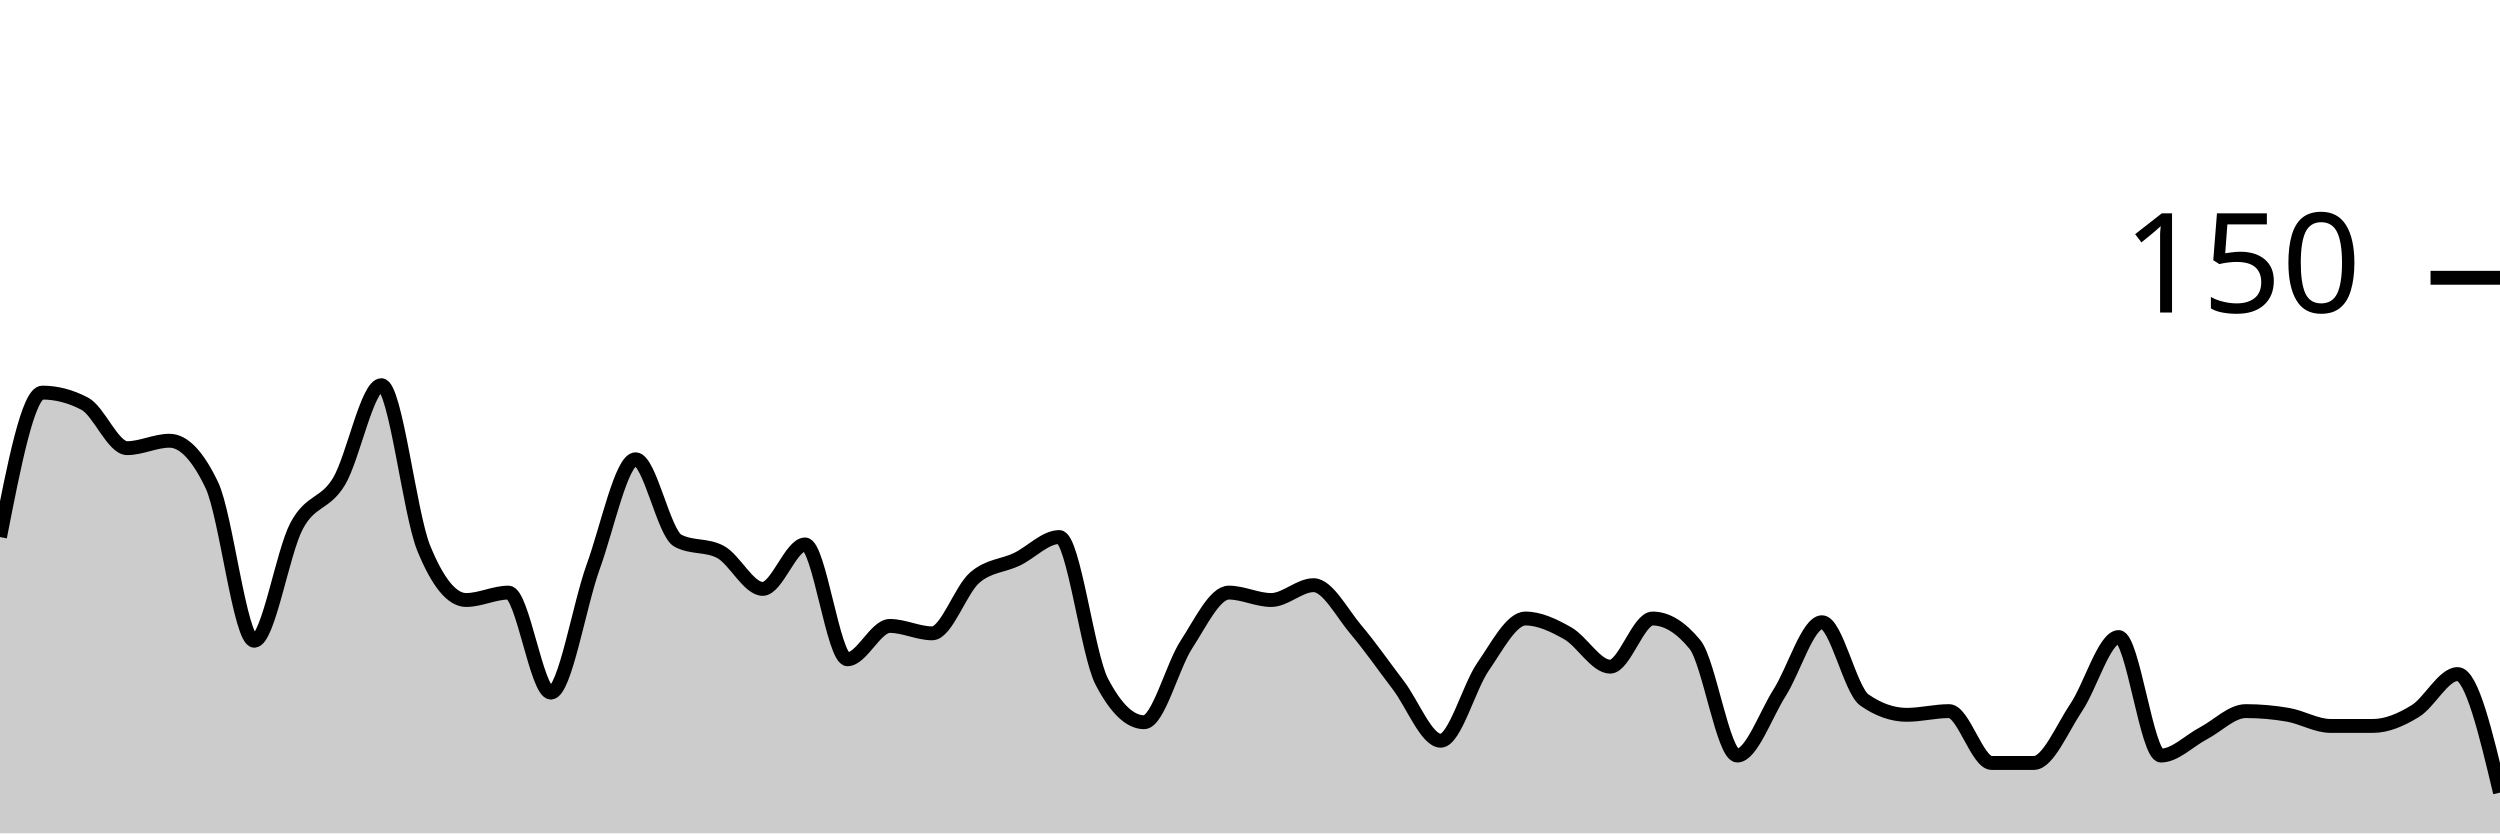
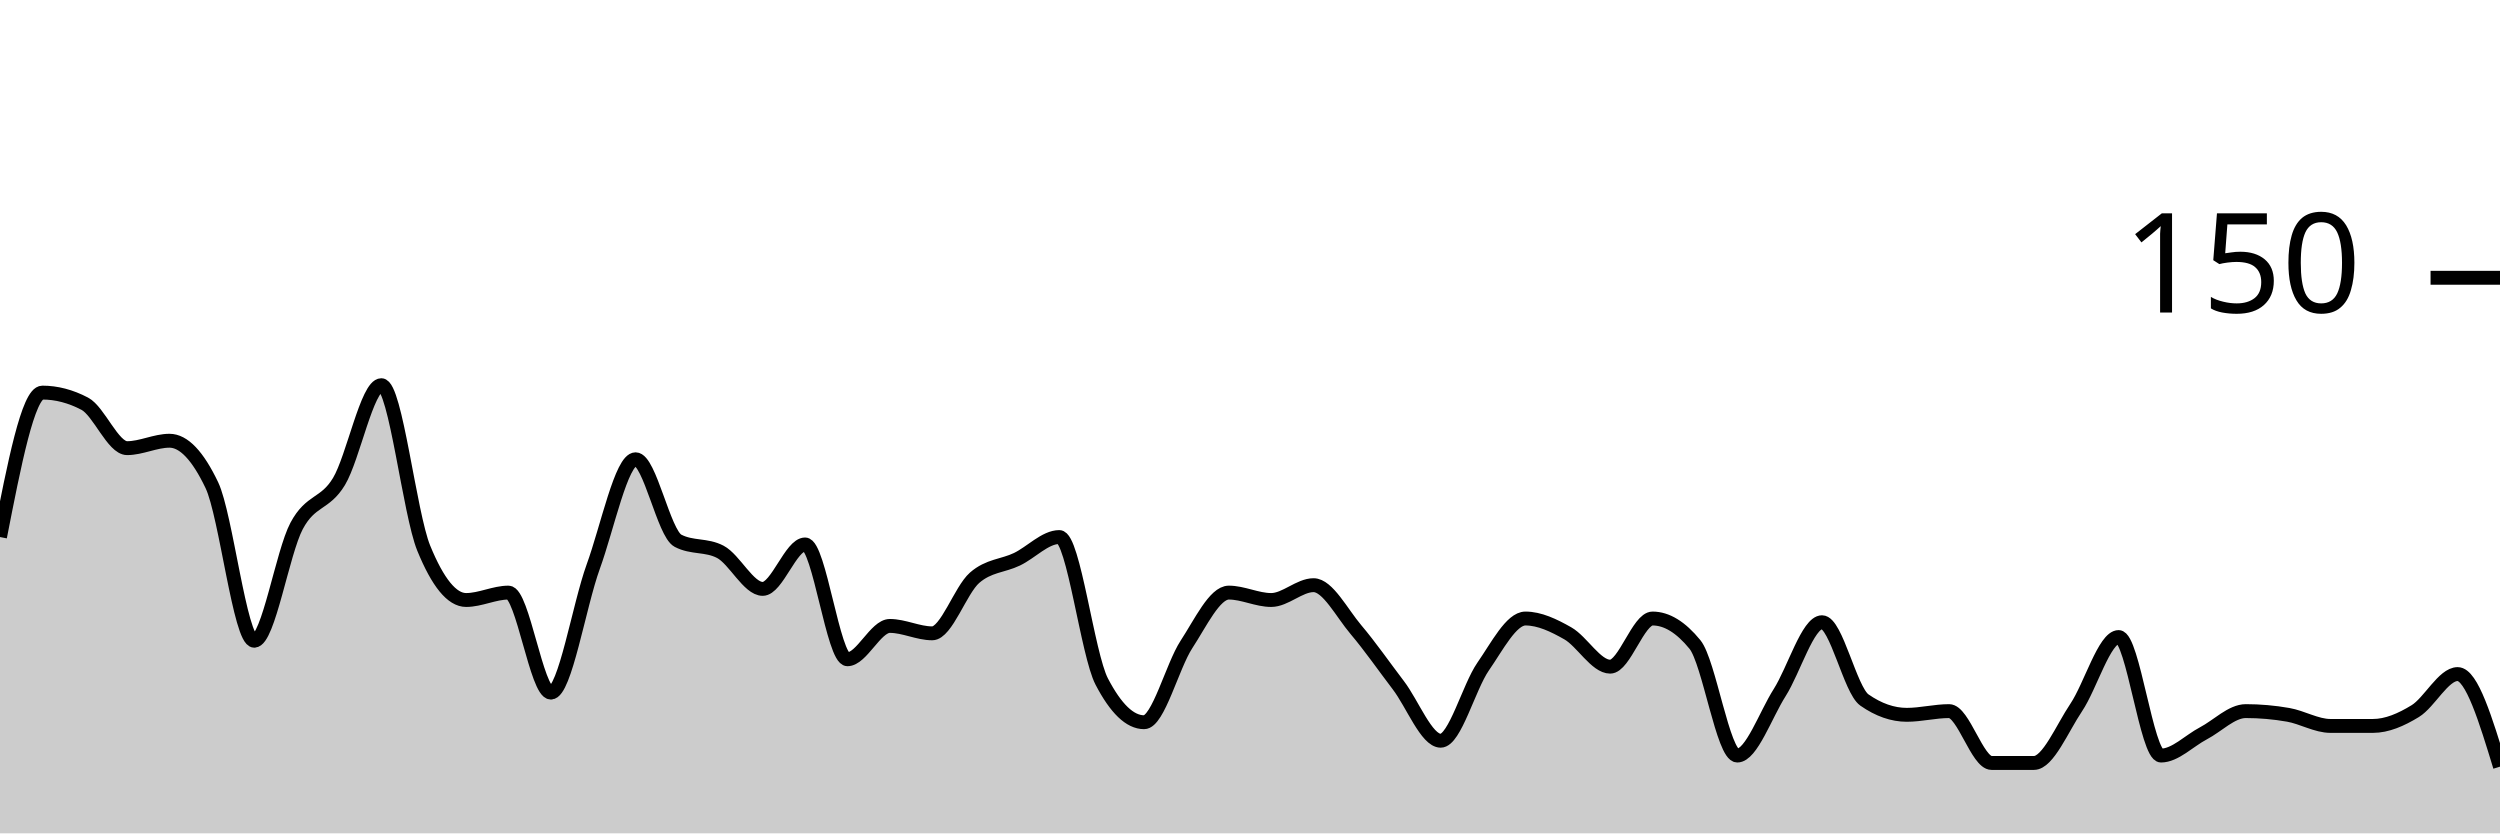
<svg xmlns="http://www.w3.org/2000/svg" viewBox="0 0 180 60">
  <g transform="translate(0,20)">
-     <path class="area" fill="rgba(0, 0, 0, 0.2)" d="M0,18.667C1.017,13.467,2.034,8.267,3.051,8.267C4.068,8.267,5.085,8.533,6.102,9.067C7.119,9.6,8.136,12.267,9.153,12.267C10.169,12.267,11.186,11.733,12.203,11.733C13.22,11.733,14.237,12.8,15.254,14.933C16.271,17.067,17.288,26.133,18.305,26.133C19.322,26.133,20.339,19.778,21.356,17.867C22.373,15.956,23.39,16.356,24.407,14.667C25.424,12.978,26.441,7.733,27.458,7.733C28.475,7.733,29.492,16.978,30.508,19.467C31.525,21.956,32.542,23.2,33.559,23.2C34.576,23.2,35.593,22.667,36.61,22.667C37.627,22.667,38.644,29.867,39.661,29.867C40.678,29.867,41.695,23.6,42.712,20.8C43.729,18,44.746,13.067,45.763,13.067C46.78,13.067,47.797,18.4,48.814,18.933C49.831,19.467,50.847,19.2,51.864,19.733C52.881,20.267,53.898,22.4,54.915,22.4C55.932,22.4,56.949,19.2,57.966,19.2C58.983,19.2,60,27.467,61.017,27.467C62.034,27.467,63.051,25.067,64.068,25.067C65.085,25.067,66.102,25.6,67.119,25.6C68.136,25.6,69.153,22.489,70.169,21.6C71.186,20.711,72.203,20.756,73.22,20.267C74.237,19.778,75.254,18.667,76.271,18.667C77.288,18.667,78.305,27.111,79.322,29.067C80.339,31.022,81.356,32,82.373,32C83.39,32,84.407,27.956,85.424,26.4C86.441,24.844,87.458,22.667,88.475,22.667C89.492,22.667,90.508,23.2,91.525,23.2C92.542,23.2,93.559,22.133,94.576,22.133C95.593,22.133,96.61,24.133,97.627,25.333C98.644,26.533,99.661,28,100.678,29.333C101.695,30.667,102.712,33.333,103.729,33.333C104.746,33.333,105.763,29.467,106.78,28C107.797,26.533,108.814,24.533,109.831,24.533C110.847,24.533,111.864,25.022,112.881,25.6C113.898,26.178,114.915,28,115.932,28C116.949,28,117.966,24.533,118.983,24.533C120,24.533,121.017,25.156,122.034,26.4C123.051,27.644,124.068,34.4,125.085,34.4C126.102,34.4,127.119,31.467,128.136,29.867C129.153,28.267,130.169,24.8,131.186,24.8C132.203,24.8,133.22,29.689,134.237,30.4C135.254,31.111,136.271,31.467,137.288,31.467C138.305,31.467,139.322,31.2,140.339,31.2C141.356,31.2,142.373,34.933,143.39,34.933C144.407,34.933,145.424,34.933,146.441,34.933C147.458,34.933,148.475,32.444,149.492,30.933C150.508,29.422,151.525,25.867,152.542,25.867C153.559,25.867,154.576,34.4,155.593,34.4C156.61,34.4,157.627,33.333,158.644,32.8C159.661,32.267,160.678,31.2,161.695,31.2C162.712,31.2,163.729,31.289,164.746,31.467C165.763,31.644,166.78,32.267,167.797,32.267C168.814,32.267,169.831,32.267,170.847,32.267C171.864,32.267,172.881,31.822,173.898,31.2C174.915,30.578,175.932,28.533,176.949,28.533C177.966,28.533,178.983,32.8,180,37.067L180,40C178.983,40,177.966,40,176.949,40C175.932,40,174.915,40,173.898,40C172.881,40,171.864,40,170.847,40C169.831,40,168.814,40,167.797,40C166.78,40,165.763,40,164.746,40C163.729,40,162.712,40,161.695,40C160.678,40,159.661,40,158.644,40C157.627,40,156.61,40,155.593,40C154.576,40,153.559,40,152.542,40C151.525,40,150.508,40,149.492,40C148.475,40,147.458,40,146.441,40C145.424,40,144.407,40,143.39,40C142.373,40,141.356,40,140.339,40C139.322,40,138.305,40,137.288,40C136.271,40,135.254,40,134.237,40C133.22,40,132.203,40,131.186,40C130.169,40,129.153,40,128.136,40C127.119,40,126.102,40,125.085,40C124.068,40,123.051,40,122.034,40C121.017,40,120,40,118.983,40C117.966,40,116.949,40,115.932,40C114.915,40,113.898,40,112.881,40C111.864,40,110.847,40,109.831,40C108.814,40,107.797,40,106.78,40C105.763,40,104.746,40,103.729,40C102.712,40,101.695,40,100.678,40C99.661,40,98.644,40,97.627,40C96.61,40,95.593,40,94.576,40C93.559,40,92.542,40,91.525,40C90.508,40,89.492,40,88.475,40C87.458,40,86.441,40,85.424,40C84.407,40,83.39,40,82.373,40C81.356,40,80.339,40,79.322,40C78.305,40,77.288,40,76.271,40C75.254,40,74.237,40,73.22,40C72.203,40,71.186,40,70.169,40C69.153,40,68.136,40,67.119,40C66.102,40,65.085,40,64.068,40C63.051,40,62.034,40,61.017,40C60,40,58.983,40,57.966,40C56.949,40,55.932,40,54.915,40C53.898,40,52.881,40,51.864,40C50.847,40,49.831,40,48.814,40C47.797,40,46.78,40,45.763,40C44.746,40,43.729,40,42.712,40C41.695,40,40.678,40,39.661,40C38.644,40,37.627,40,36.61,40C35.593,40,34.576,40,33.559,40C32.542,40,31.525,40,30.508,40C29.492,40,28.475,40,27.458,40C26.441,40,25.424,40,24.407,40C23.39,40,22.373,40,21.356,40C20.339,40,19.322,40,18.305,40C17.288,40,16.271,40,15.254,40C14.237,40,13.22,40,12.203,40C11.186,40,10.169,40,9.153,40C8.136,40,7.119,40,6.102,40C5.085,40,4.068,40,3.051,40C2.034,40,1.017,40,0,40Z" />
-     <path class="line" stroke="black" fill="none" d="M0,18.667C1.017,13.467,2.034,8.267,3.051,8.267C4.068,8.267,5.085,8.533,6.102,9.067C7.119,9.6,8.136,12.267,9.153,12.267C10.169,12.267,11.186,11.733,12.203,11.733C13.22,11.733,14.237,12.8,15.254,14.933C16.271,17.067,17.288,26.133,18.305,26.133C19.322,26.133,20.339,19.778,21.356,17.867C22.373,15.956,23.39,16.356,24.407,14.667C25.424,12.978,26.441,7.733,27.458,7.733C28.475,7.733,29.492,16.978,30.508,19.467C31.525,21.956,32.542,23.2,33.559,23.2C34.576,23.2,35.593,22.667,36.61,22.667C37.627,22.667,38.644,29.867,39.661,29.867C40.678,29.867,41.695,23.6,42.712,20.8C43.729,18,44.746,13.067,45.763,13.067C46.78,13.067,47.797,18.4,48.814,18.933C49.831,19.467,50.847,19.2,51.864,19.733C52.881,20.267,53.898,22.4,54.915,22.4C55.932,22.4,56.949,19.2,57.966,19.2C58.983,19.2,60,27.467,61.017,27.467C62.034,27.467,63.051,25.067,64.068,25.067C65.085,25.067,66.102,25.6,67.119,25.6C68.136,25.6,69.153,22.489,70.169,21.6C71.186,20.711,72.203,20.756,73.22,20.267C74.237,19.778,75.254,18.667,76.271,18.667C77.288,18.667,78.305,27.111,79.322,29.067C80.339,31.022,81.356,32,82.373,32C83.39,32,84.407,27.956,85.424,26.4C86.441,24.844,87.458,22.667,88.475,22.667C89.492,22.667,90.508,23.2,91.525,23.2C92.542,23.2,93.559,22.133,94.576,22.133C95.593,22.133,96.61,24.133,97.627,25.333C98.644,26.533,99.661,28,100.678,29.333C101.695,30.667,102.712,33.333,103.729,33.333C104.746,33.333,105.763,29.467,106.78,28C107.797,26.533,108.814,24.533,109.831,24.533C110.847,24.533,111.864,25.022,112.881,25.6C113.898,26.178,114.915,28,115.932,28C116.949,28,117.966,24.533,118.983,24.533C120,24.533,121.017,25.156,122.034,26.4C123.051,27.644,124.068,34.4,125.085,34.4C126.102,34.4,127.119,31.467,128.136,29.867C129.153,28.267,130.169,24.8,131.186,24.8C132.203,24.8,133.22,29.689,134.237,30.4C135.254,31.111,136.271,31.467,137.288,31.467C138.305,31.467,139.322,31.2,140.339,31.2C141.356,31.2,142.373,34.933,143.39,34.933C144.407,34.933,145.424,34.933,146.441,34.933C147.458,34.933,148.475,32.444,149.492,30.933C150.508,29.422,151.525,25.867,152.542,25.867C153.559,25.867,154.576,34.4,155.593,34.4C156.61,34.4,157.627,33.333,158.644,32.8C159.661,32.267,160.678,31.2,161.695,31.2C162.712,31.2,163.729,31.289,164.746,31.467C165.763,31.644,166.78,32.267,167.797,32.267C168.814,32.267,169.831,32.267,170.847,32.267C171.864,32.267,172.881,31.822,173.898,31.2C174.915,30.578,175.932,28.533,176.949,28.533C177.966,28.533,178.983,32.8,180,37.067" />
+     <path class="area" fill="rgba(0, 0, 0, 0.2)" d="M0,18.667C1.017,13.467,2.034,8.267,3.051,8.267C4.068,8.267,5.085,8.533,6.102,9.067C7.119,9.6,8.136,12.267,9.153,12.267C10.169,12.267,11.186,11.733,12.203,11.733C13.22,11.733,14.237,12.8,15.254,14.933C16.271,17.067,17.288,26.133,18.305,26.133C19.322,26.133,20.339,19.778,21.356,17.867C22.373,15.956,23.39,16.356,24.407,14.667C25.424,12.978,26.441,7.733,27.458,7.733C28.475,7.733,29.492,16.978,30.508,19.467C31.525,21.956,32.542,23.2,33.559,23.2C34.576,23.2,35.593,22.667,36.61,22.667C37.627,22.667,38.644,29.867,39.661,29.867C40.678,29.867,41.695,23.6,42.712,20.8C43.729,18,44.746,13.067,45.763,13.067C46.78,13.067,47.797,18.4,48.814,18.933C49.831,19.467,50.847,19.2,51.864,19.733C52.881,20.267,53.898,22.4,54.915,22.4C55.932,22.4,56.949,19.2,57.966,19.2C58.983,19.2,60,27.467,61.017,27.467C62.034,27.467,63.051,25.067,64.068,25.067C65.085,25.067,66.102,25.6,67.119,25.6C68.136,25.6,69.153,22.489,70.169,21.6C71.186,20.711,72.203,20.756,73.22,20.267C74.237,19.778,75.254,18.667,76.271,18.667C77.288,18.667,78.305,27.111,79.322,29.067C80.339,31.022,81.356,32,82.373,32C83.39,32,84.407,27.956,85.424,26.4C86.441,24.844,87.458,22.667,88.475,22.667C89.492,22.667,90.508,23.2,91.525,23.2C92.542,23.2,93.559,22.133,94.576,22.133C95.593,22.133,96.61,24.133,97.627,25.333C98.644,26.533,99.661,28,100.678,29.333C101.695,30.667,102.712,33.333,103.729,33.333C104.746,33.333,105.763,29.467,106.78,28C107.797,26.533,108.814,24.533,109.831,24.533C110.847,24.533,111.864,25.022,112.881,25.6C113.898,26.178,114.915,28,115.932,28C116.949,28,117.966,24.533,118.983,24.533C120,24.533,121.017,25.156,122.034,26.4C123.051,27.644,124.068,34.4,125.085,34.4C126.102,34.4,127.119,31.467,128.136,29.867C129.153,28.267,130.169,24.8,131.186,24.8C132.203,24.8,133.22,29.689,134.237,30.4C135.254,31.111,136.271,31.467,137.288,31.467C138.305,31.467,139.322,31.2,140.339,31.2C141.356,31.2,142.373,34.933,143.39,34.933C144.407,34.933,145.424,34.933,146.441,34.933C147.458,34.933,148.475,32.444,149.492,30.933C150.508,29.422,151.525,25.867,152.542,25.867C153.559,25.867,154.576,34.4,155.593,34.4C156.61,34.4,157.627,33.333,158.644,32.8C159.661,32.267,160.678,31.2,161.695,31.2C162.712,31.2,163.729,31.289,164.746,31.467C165.763,31.644,166.78,32.267,167.797,32.267C168.814,32.267,169.831,32.267,170.847,32.267C171.864,32.267,172.881,31.822,173.898,31.2C174.915,30.578,175.932,28.533,176.949,28.533C177.966,28.533,178.983,31.867,180,35.2L180,40C178.983,40,177.966,40,176.949,40C175.932,40,174.915,40,173.898,40C172.881,40,171.864,40,170.847,40C169.831,40,168.814,40,167.797,40C166.78,40,165.763,40,164.746,40C163.729,40,162.712,40,161.695,40C160.678,40,159.661,40,158.644,40C157.627,40,156.61,40,155.593,40C154.576,40,153.559,40,152.542,40C151.525,40,150.508,40,149.492,40C148.475,40,147.458,40,146.441,40C145.424,40,144.407,40,143.39,40C142.373,40,141.356,40,140.339,40C139.322,40,138.305,40,137.288,40C136.271,40,135.254,40,134.237,40C133.22,40,132.203,40,131.186,40C130.169,40,129.153,40,128.136,40C127.119,40,126.102,40,125.085,40C124.068,40,123.051,40,122.034,40C121.017,40,120,40,118.983,40C117.966,40,116.949,40,115.932,40C114.915,40,113.898,40,112.881,40C111.864,40,110.847,40,109.831,40C108.814,40,107.797,40,106.78,40C105.763,40,104.746,40,103.729,40C102.712,40,101.695,40,100.678,40C99.661,40,98.644,40,97.627,40C96.61,40,95.593,40,94.576,40C93.559,40,92.542,40,91.525,40C90.508,40,89.492,40,88.475,40C87.458,40,86.441,40,85.424,40C84.407,40,83.39,40,82.373,40C81.356,40,80.339,40,79.322,40C78.305,40,77.288,40,76.271,40C75.254,40,74.237,40,73.22,40C72.203,40,71.186,40,70.169,40C69.153,40,68.136,40,67.119,40C66.102,40,65.085,40,64.068,40C63.051,40,62.034,40,61.017,40C60,40,58.983,40,57.966,40C56.949,40,55.932,40,54.915,40C53.898,40,52.881,40,51.864,40C50.847,40,49.831,40,48.814,40C47.797,40,46.78,40,45.763,40C44.746,40,43.729,40,42.712,40C41.695,40,40.678,40,39.661,40C38.644,40,37.627,40,36.61,40C35.593,40,34.576,40,33.559,40C32.542,40,31.525,40,30.508,40C29.492,40,28.475,40,27.458,40C26.441,40,25.424,40,24.407,40C23.39,40,22.373,40,21.356,40C20.339,40,19.322,40,18.305,40C17.288,40,16.271,40,15.254,40C14.237,40,13.22,40,12.203,40C11.186,40,10.169,40,9.153,40C8.136,40,7.119,40,6.102,40C5.085,40,4.068,40,3.051,40C2.034,40,1.017,40,0,40Z" />
+     <path class="line" stroke="black" fill="none" d="M0,18.667C1.017,13.467,2.034,8.267,3.051,8.267C4.068,8.267,5.085,8.533,6.102,9.067C7.119,9.6,8.136,12.267,9.153,12.267C10.169,12.267,11.186,11.733,12.203,11.733C13.22,11.733,14.237,12.8,15.254,14.933C16.271,17.067,17.288,26.133,18.305,26.133C19.322,26.133,20.339,19.778,21.356,17.867C22.373,15.956,23.39,16.356,24.407,14.667C25.424,12.978,26.441,7.733,27.458,7.733C28.475,7.733,29.492,16.978,30.508,19.467C31.525,21.956,32.542,23.2,33.559,23.2C34.576,23.2,35.593,22.667,36.61,22.667C37.627,22.667,38.644,29.867,39.661,29.867C40.678,29.867,41.695,23.6,42.712,20.8C43.729,18,44.746,13.067,45.763,13.067C46.78,13.067,47.797,18.4,48.814,18.933C49.831,19.467,50.847,19.2,51.864,19.733C52.881,20.267,53.898,22.4,54.915,22.4C55.932,22.4,56.949,19.2,57.966,19.2C58.983,19.2,60,27.467,61.017,27.467C62.034,27.467,63.051,25.067,64.068,25.067C65.085,25.067,66.102,25.6,67.119,25.6C68.136,25.6,69.153,22.489,70.169,21.6C71.186,20.711,72.203,20.756,73.22,20.267C74.237,19.778,75.254,18.667,76.271,18.667C77.288,18.667,78.305,27.111,79.322,29.067C80.339,31.022,81.356,32,82.373,32C83.39,32,84.407,27.956,85.424,26.4C86.441,24.844,87.458,22.667,88.475,22.667C89.492,22.667,90.508,23.2,91.525,23.2C92.542,23.2,93.559,22.133,94.576,22.133C95.593,22.133,96.61,24.133,97.627,25.333C98.644,26.533,99.661,28,100.678,29.333C101.695,30.667,102.712,33.333,103.729,33.333C104.746,33.333,105.763,29.467,106.78,28C107.797,26.533,108.814,24.533,109.831,24.533C110.847,24.533,111.864,25.022,112.881,25.6C113.898,26.178,114.915,28,115.932,28C116.949,28,117.966,24.533,118.983,24.533C120,24.533,121.017,25.156,122.034,26.4C123.051,27.644,124.068,34.4,125.085,34.4C126.102,34.4,127.119,31.467,128.136,29.867C129.153,28.267,130.169,24.8,131.186,24.8C132.203,24.8,133.22,29.689,134.237,30.4C135.254,31.111,136.271,31.467,137.288,31.467C138.305,31.467,139.322,31.2,140.339,31.2C141.356,31.2,142.373,34.933,143.39,34.933C144.407,34.933,145.424,34.933,146.441,34.933C147.458,34.933,148.475,32.444,149.492,30.933C150.508,29.422,151.525,25.867,152.542,25.867C153.559,25.867,154.576,34.4,155.593,34.4C156.61,34.4,157.627,33.333,158.644,32.8C159.661,32.267,160.678,31.2,161.695,31.2C162.712,31.2,163.729,31.289,164.746,31.467C165.763,31.644,166.78,32.267,167.797,32.267C168.814,32.267,169.831,32.267,170.847,32.267C171.864,32.267,172.881,31.822,173.898,31.2C174.915,30.578,175.932,28.533,176.949,28.533C177.966,28.533,178.983,31.867,180,35.2" />
    <path class="axis-ceiling" stroke-width="1" stroke="black" fill="none" d="M175,0L180,0" />
    <text class="axis-ceiling-label" font-family="sans-serif" text-anchor="end" font-size="10px" x="170" y="2.5">150</text>
  </g>
</svg>
